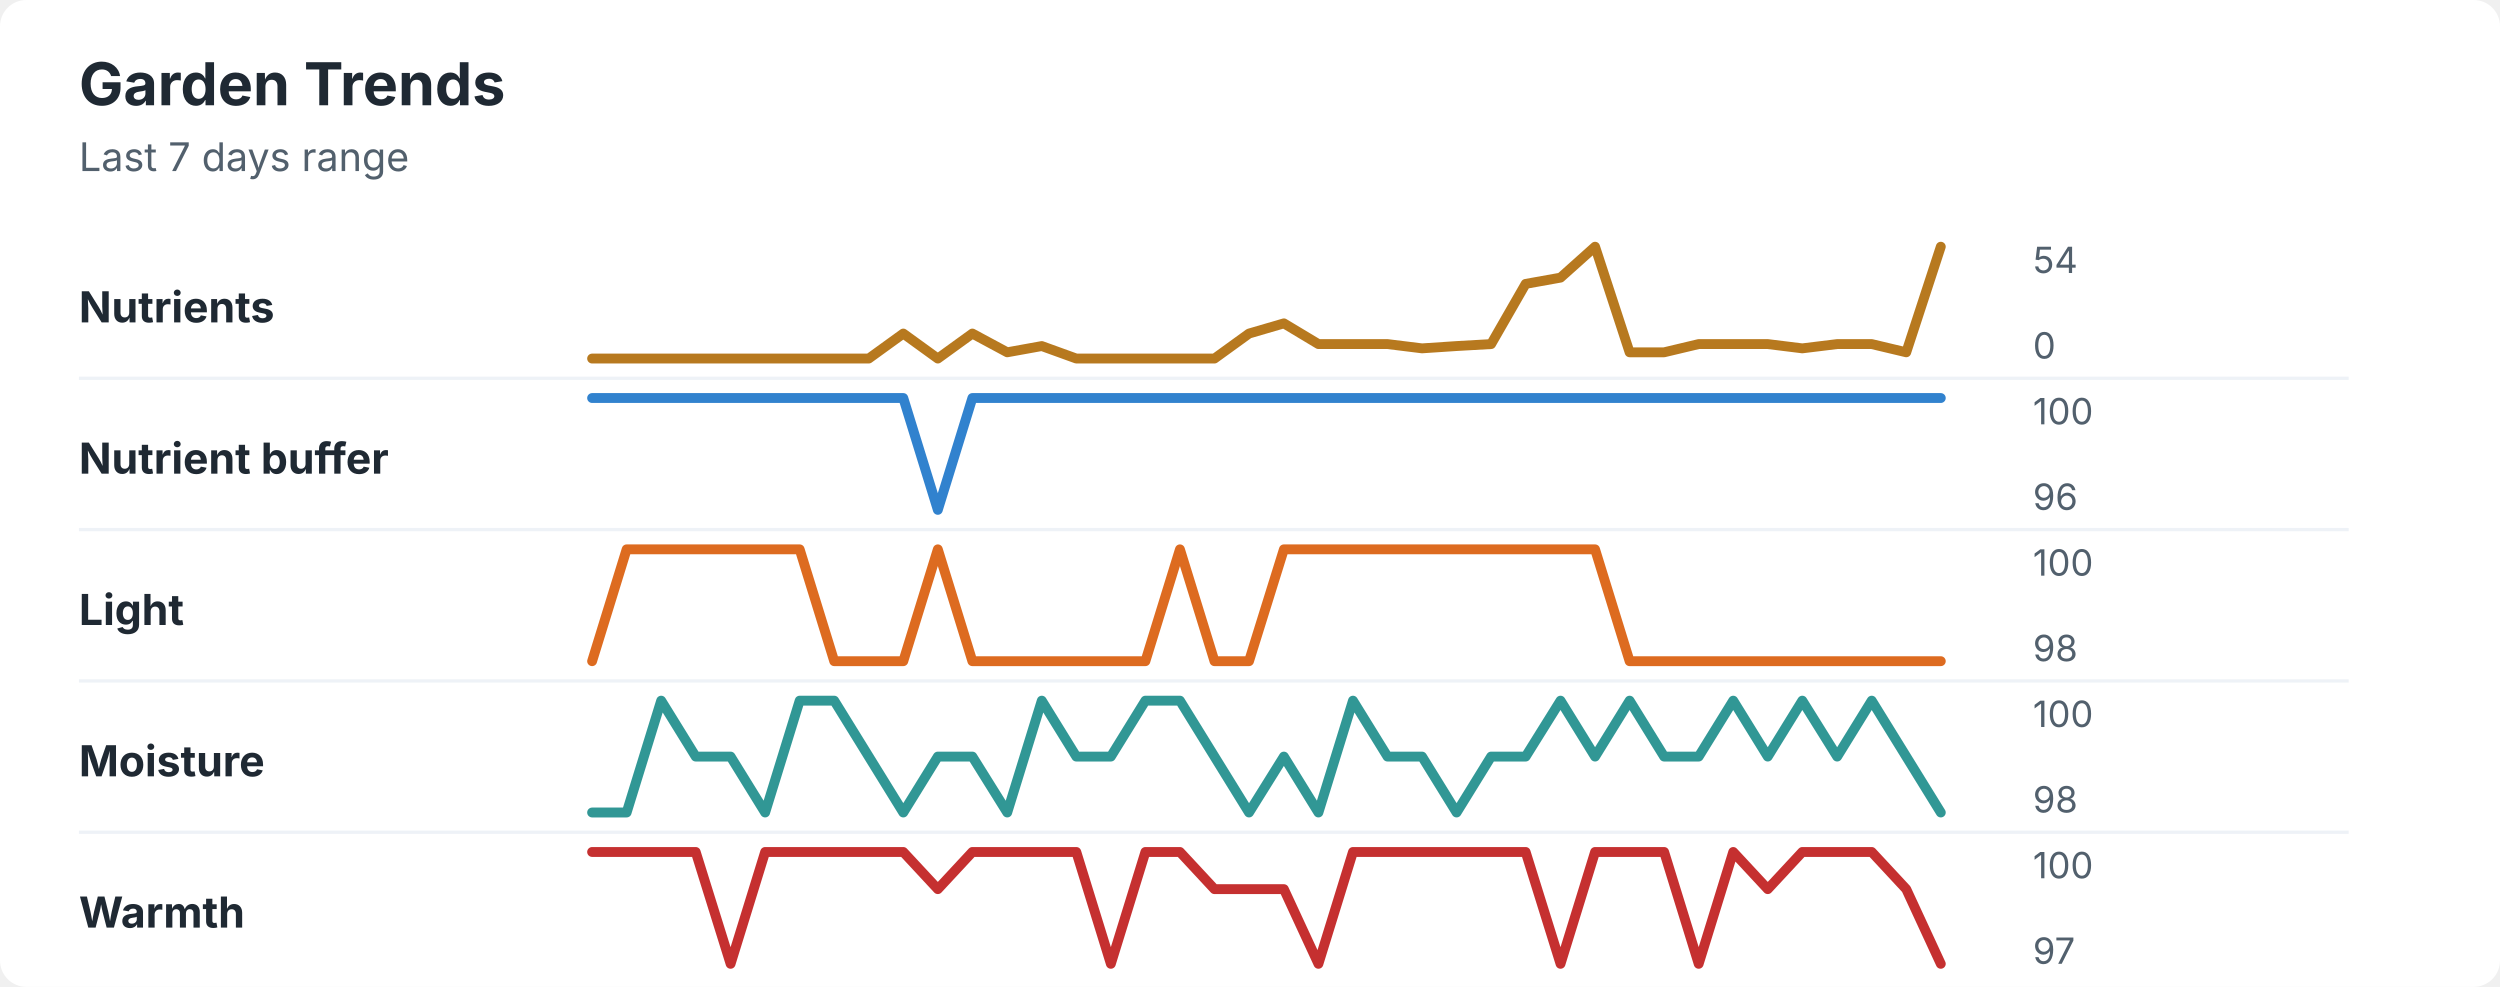
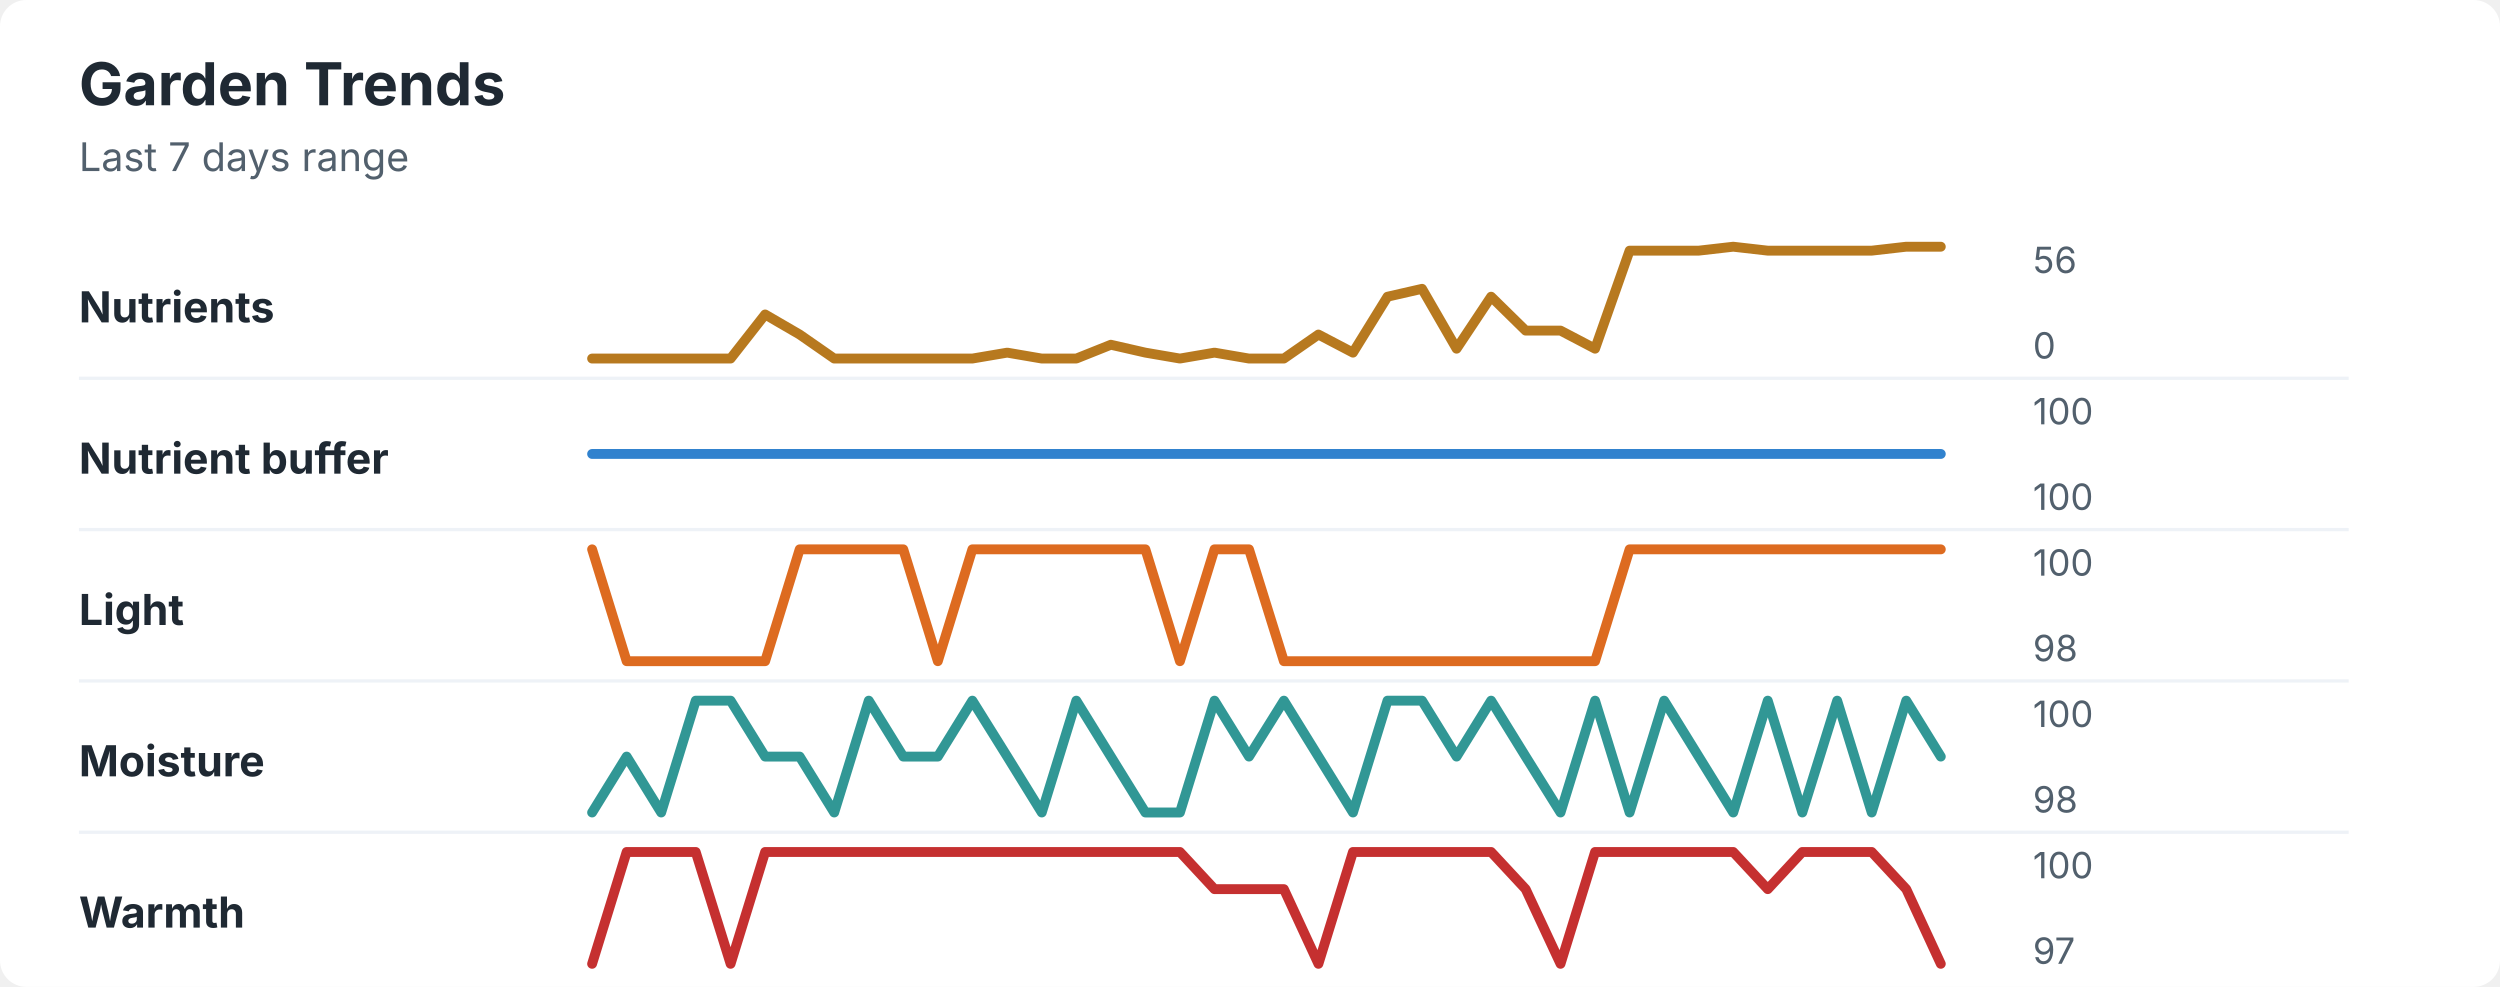
<svg xmlns="http://www.w3.org/2000/svg" width="760" height="300" viewBox="0 0 760 300" role="img" aria-labelledby="title desc">
  <rect width="760" height="300" rx="8" fill="#ffffff" />
  <style>
    text { font-family: -apple-system, BlinkMacSystemFont, "Segoe UI", sans-serif; }
    .title { font-size: 18px; font-weight: 700; fill: #1f2933; }
    .subtitle { font-size: 12px; fill: #52606d; }
    .label { font-size: 13px; font-weight: 650; fill: #1f2933; }
    .axis-value { font-size: 11px; fill: #52606d; }
    .separator { stroke: #eef2f7; stroke-width: 1; }
  </style>
  <text x="24" y="32" class="title">Garden Trends</text>
  <text x="24" y="52" class="subtitle">Last 7 days range</text>
  <text x="24" y="98" class="label">Nutrients</text>
-   <polyline points="180.0,109.0 190.5,109.0 201.0,109.0 211.5,109.0 222.1,109.0 232.6,109.0 243.1,109.0 253.6,109.0 264.1,109.0 274.6,101.4 285.1,109.0 295.6,101.4 306.2,107.1 316.7,105.2 327.2,109.0 337.7,109.0 348.2,109.0 358.7,109.0 369.2,109.0 379.7,101.4 390.3,98.3 400.8,104.6 411.3,104.6 421.8,104.6 432.3,105.9 442.8,105.2 453.3,104.6 463.8,86.3 474.4,84.4 484.9,75.0 495.4,107.1 505.9,107.1 516.4,104.6 526.9,104.6 537.4,104.6 547.9,105.9 558.5,104.6 569.0,104.6 579.5,107.1 590.0,75.0 " fill="none" stroke="#b7791f" stroke-width="3" stroke-linecap="round" stroke-linejoin="round" />
-   <text x="618" y="83" class="axis-value">54</text>
+   <polyline points="180.0,109.0 190.5,109.0 201.0,109.0 211.5,109.0 222.1,109.0 232.6,95.6 243.1,101.7 253.6,109.0 264.1,109.0 274.6,109.0 285.1,109.0 295.6,109.0 306.2,107.2 316.7,109.0 327.2,109.0 337.7,104.8 348.2,107.2 358.7,109.0 369.2,107.2 379.7,109.0 390.3,109.0 400.8,101.7 411.3,107.2 421.8,90.2 432.3,87.8 442.8,106.0 453.3,90.2 463.8,100.5 474.4,100.5 484.9,106.0 495.4,76.2 505.9,76.2 516.4,76.2 526.9,75.0 537.4,76.2 547.9,76.2 558.5,76.2 569.0,76.2 579.5,75.0 590.0,75.0 " fill="none" stroke="#b7791f" stroke-width="3" stroke-linecap="round" stroke-linejoin="round" />
+   <text x="618" y="83" class="axis-value">56</text>
  <text x="618" y="109" class="axis-value">0</text>
  <line x1="24" y1="115.0" x2="714" y2="115.0" class="separator" />
  <text x="24" y="144" class="label">Nutrient buffer</text>
-   <polyline points="180.0,121.0 190.5,121.0 201.0,121.0 211.5,121.0 222.1,121.0 232.6,121.0 243.1,121.0 253.6,121.0 264.1,121.0 274.6,121.0 285.1,155.0 295.6,121.0 306.2,121.0 316.7,121.0 327.2,121.0 337.7,121.0 348.2,121.0 358.7,121.0 369.2,121.0 379.7,121.0 390.3,121.0 400.8,121.0 411.3,121.0 421.8,121.0 432.3,121.0 442.8,121.0 453.3,121.0 463.8,121.0 474.4,121.0 484.9,121.0 495.4,121.0 505.9,121.0 516.4,121.0 526.9,121.0 537.4,121.0 547.9,121.0 558.5,121.0 569.0,121.0 579.5,121.0 590.0,121.0 " fill="none" stroke="#3182ce" stroke-width="3" stroke-linecap="round" stroke-linejoin="round" />
+   <polyline points="180.0,138.0 190.5,138.0 201.0,138.0 211.5,138.0 222.1,138.0 232.6,138.0 243.1,138.0 253.6,138.0 264.1,138.0 274.6,138.0 285.1,138.0 295.6,138.0 306.2,138.0 316.7,138.0 327.2,138.0 337.7,138.0 348.2,138.0 358.7,138.0 369.2,138.0 379.7,138.0 390.3,138.0 400.8,138.0 411.3,138.0 421.8,138.0 432.3,138.0 442.8,138.0 453.3,138.0 463.8,138.0 474.4,138.0 484.9,138.0 495.4,138.0 505.9,138.0 516.4,138.0 526.9,138.0 537.4,138.0 547.9,138.0 558.5,138.0 569.0,138.0 579.5,138.0 590.0,138.0 " fill="none" stroke="#3182ce" stroke-width="3" stroke-linecap="round" stroke-linejoin="round" />
  <text x="618" y="129" class="axis-value">100</text>
-   <text x="618" y="155" class="axis-value">96</text>
+   <text x="618" y="155" class="axis-value">100</text>
  <line x1="24" y1="161.0" x2="714" y2="161.0" class="separator" />
  <text x="24" y="190" class="label">Light</text>
-   <polyline points="180.0,201.0 190.5,167.0 201.0,167.0 211.5,167.0 222.1,167.0 232.6,167.0 243.1,167.0 253.6,201.0 264.1,201.0 274.6,201.0 285.1,167.0 295.6,201.0 306.2,201.0 316.7,201.0 327.2,201.0 337.7,201.0 348.2,201.0 358.7,167.0 369.2,201.0 379.7,201.0 390.3,167.0 400.8,167.0 411.3,167.0 421.8,167.0 432.3,167.0 442.8,167.0 453.3,167.0 463.8,167.0 474.4,167.0 484.9,167.0 495.4,201.0 505.9,201.0 516.4,201.0 526.9,201.0 537.4,201.0 547.9,201.0 558.5,201.0 569.0,201.0 579.5,201.0 590.0,201.0 " fill="none" stroke="#dd6b20" stroke-width="3" stroke-linecap="round" stroke-linejoin="round" />
+   <polyline points="180.0,167.0 190.5,201.0 201.0,201.0 211.5,201.0 222.1,201.0 232.6,201.0 243.1,167.0 253.6,167.0 264.1,167.0 274.6,167.0 285.1,201.0 295.6,167.0 306.2,167.0 316.7,167.0 327.2,167.0 337.7,167.0 348.2,167.0 358.7,201.0 369.2,167.0 379.7,167.0 390.3,201.0 400.8,201.0 411.3,201.0 421.8,201.0 432.3,201.0 442.8,201.0 453.3,201.0 463.8,201.0 474.4,201.0 484.9,201.0 495.4,167.0 505.9,167.0 516.4,167.0 526.9,167.0 537.4,167.0 547.9,167.0 558.5,167.0 569.0,167.0 579.5,167.0 590.0,167.0 " fill="none" stroke="#dd6b20" stroke-width="3" stroke-linecap="round" stroke-linejoin="round" />
  <text x="618" y="175" class="axis-value">100</text>
  <text x="618" y="201" class="axis-value">98</text>
  <line x1="24" y1="207.0" x2="714" y2="207.0" class="separator" />
  <text x="24" y="236" class="label">Moisture</text>
-   <polyline points="180.0,247.0 190.5,247.0 201.0,213.0 211.5,230.0 222.1,230.0 232.6,247.0 243.1,213.0 253.6,213.0 264.1,230.0 274.6,247.0 285.1,230.0 295.6,230.0 306.2,247.0 316.7,213.0 327.2,230.0 337.7,230.0 348.2,213.0 358.7,213.0 369.2,230.0 379.7,247.0 390.3,230.0 400.8,247.0 411.3,213.0 421.8,230.0 432.3,230.0 442.8,247.0 453.3,230.0 463.8,230.0 474.4,213.0 484.9,230.0 495.4,213.0 505.9,230.0 516.4,230.0 526.9,213.0 537.4,230.0 547.9,213.0 558.5,230.0 569.0,213.0 579.5,230.0 590.0,247.0 " fill="none" stroke="#319795" stroke-width="3" stroke-linecap="round" stroke-linejoin="round" />
+   <polyline points="180.0,247.0 190.5,230.0 201.0,247.0 211.5,213.0 222.1,213.0 232.6,230.0 243.1,230.0 253.6,247.0 264.1,213.0 274.6,230.0 285.1,230.0 295.6,213.0 306.2,230.0 316.7,247.0 327.2,213.0 337.7,230.0 348.2,247.0 358.7,247.0 369.2,213.0 379.7,230.0 390.3,213.0 400.8,230.0 411.3,247.0 421.8,213.0 432.3,213.0 442.8,230.0 453.3,213.0 463.8,230.0 474.4,247.0 484.9,213.0 495.4,247.0 505.9,213.0 516.4,230.0 526.9,247.0 537.4,213.0 547.9,247.0 558.5,213.0 569.0,247.0 579.5,213.0 590.0,230.0 " fill="none" stroke="#319795" stroke-width="3" stroke-linecap="round" stroke-linejoin="round" />
  <text x="618" y="221" class="axis-value">100</text>
  <text x="618" y="247" class="axis-value">98</text>
  <line x1="24" y1="253.0" x2="714" y2="253.0" class="separator" />
  <text x="24" y="282" class="label">Warmth</text>
-   <polyline points="180.0,259.0 190.5,259.0 201.0,259.0 211.5,259.0 222.1,293.0 232.6,259.0 243.1,259.0 253.6,259.0 264.1,259.0 274.6,259.0 285.1,270.3 295.6,259.0 306.2,259.0 316.7,259.0 327.2,259.0 337.7,293.0 348.2,259.0 358.7,259.0 369.2,270.3 379.7,270.3 390.3,270.3 400.8,293.0 411.3,259.0 421.8,259.0 432.3,259.0 442.8,259.0 453.3,259.0 463.8,259.0 474.4,293.0 484.9,259.0 495.4,259.0 505.9,259.0 516.4,293.0 526.9,259.0 537.4,270.3 547.9,259.0 558.5,259.0 569.0,259.0 579.5,270.3 590.0,293.0 " fill="none" stroke="#c53030" stroke-width="3" stroke-linecap="round" stroke-linejoin="round" />
+   <polyline points="180.0,293.0 190.5,259.0 201.0,259.0 211.5,259.0 222.1,293.0 232.6,259.0 243.1,259.0 253.6,259.0 264.1,259.0 274.6,259.0 285.1,259.0 295.6,259.0 306.2,259.0 316.7,259.0 327.2,259.0 337.7,259.0 348.2,259.0 358.7,259.0 369.2,270.3 379.7,270.3 390.3,270.3 400.8,293.0 411.3,259.0 421.8,259.0 432.3,259.0 442.8,259.0 453.3,259.0 463.8,270.3 474.4,293.0 484.9,259.0 495.4,259.0 505.9,259.0 516.4,259.0 526.9,259.0 537.4,270.3 547.9,259.0 558.5,259.0 569.0,259.0 579.5,270.3 590.0,293.0 " fill="none" stroke="#c53030" stroke-width="3" stroke-linecap="round" stroke-linejoin="round" />
  <text x="618" y="267" class="axis-value">100</text>
  <text x="618" y="293" class="axis-value">97</text>
</svg>
